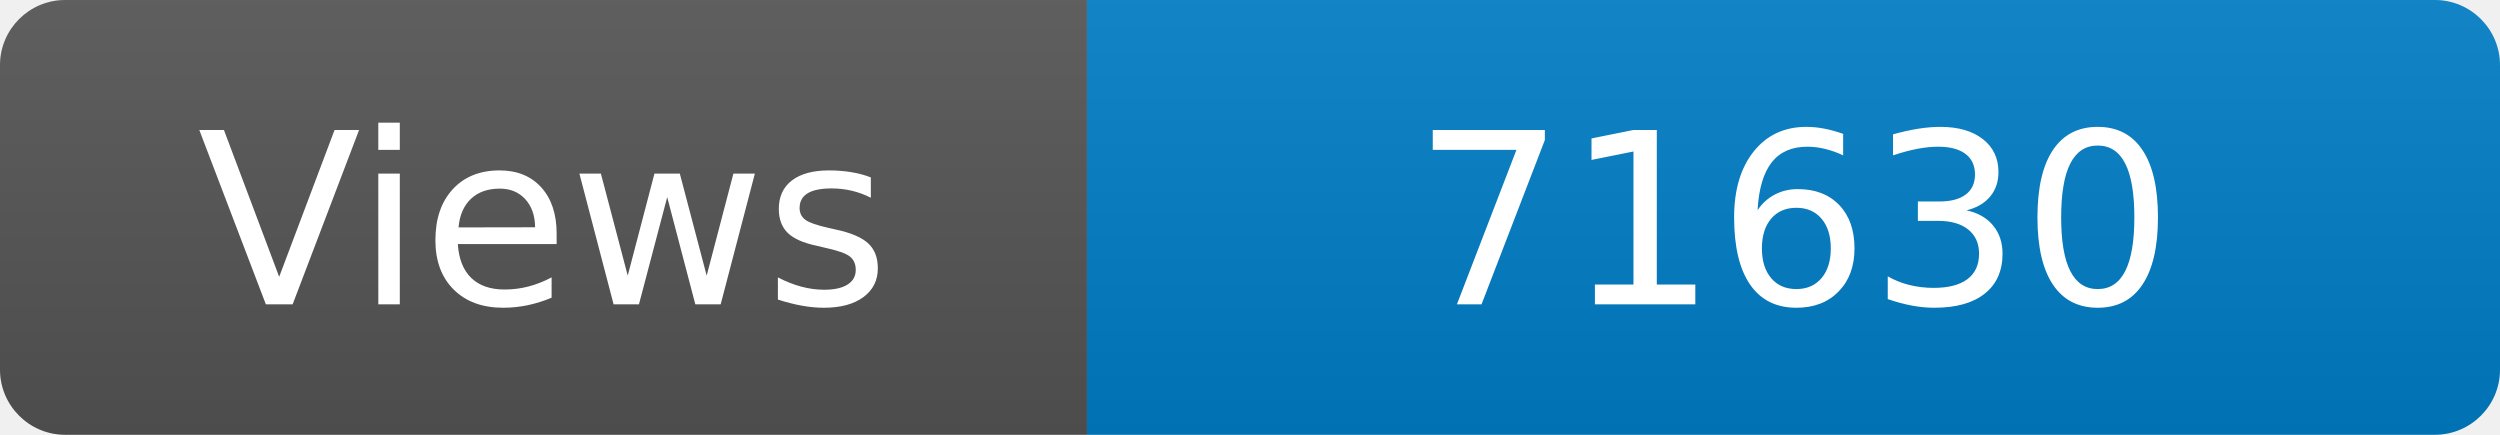
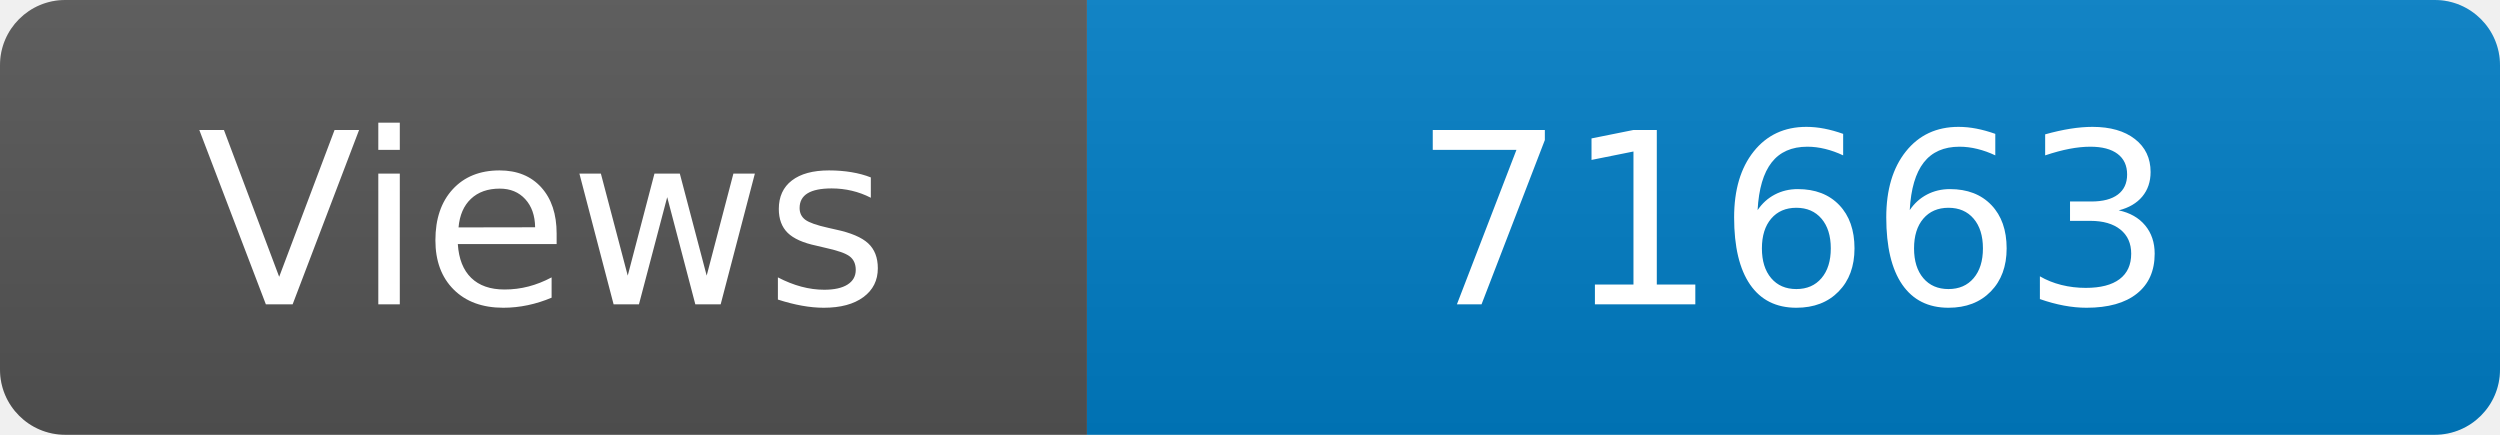
<svg xmlns="http://www.w3.org/2000/svg" width="115" height="20" role="img" aria-label="Maintained?: yes">
  <linearGradient id="s" x2="0" y2="100%">
    <stop offset="0" stop-color="#bbb" stop-opacity=".1" />
    <stop offset="1" stop-opacity=".1" />
  </linearGradient>
  <clipPath id="r">
    <rect width="115" height="20" rx="3" fill="#fff" />
  </clipPath>
  <g clip-path="url(#r)">
    <rect width="50" height="20" fill="#555" />
    <rect x="50" width="160" height="20" fill="#007ec6" />
    <rect width="115" height="20" fill="url(#s)" />
  </g>
  <g fill="#fff" text-anchor="middle" font-family="Verdana,Geneva,DejaVu Sans,sans-serif" font-size="110">
    <text x="250" y="140" transform="scale(.1)" fill="#fff">Views</text>
-     <text x="825" y="140" transform="scale(.1)" fill="#fff">71630</text>
+     <text x="825" y="140" transform="scale(.1)" fill="#fff">71663</text>
  </g>
</svg>
